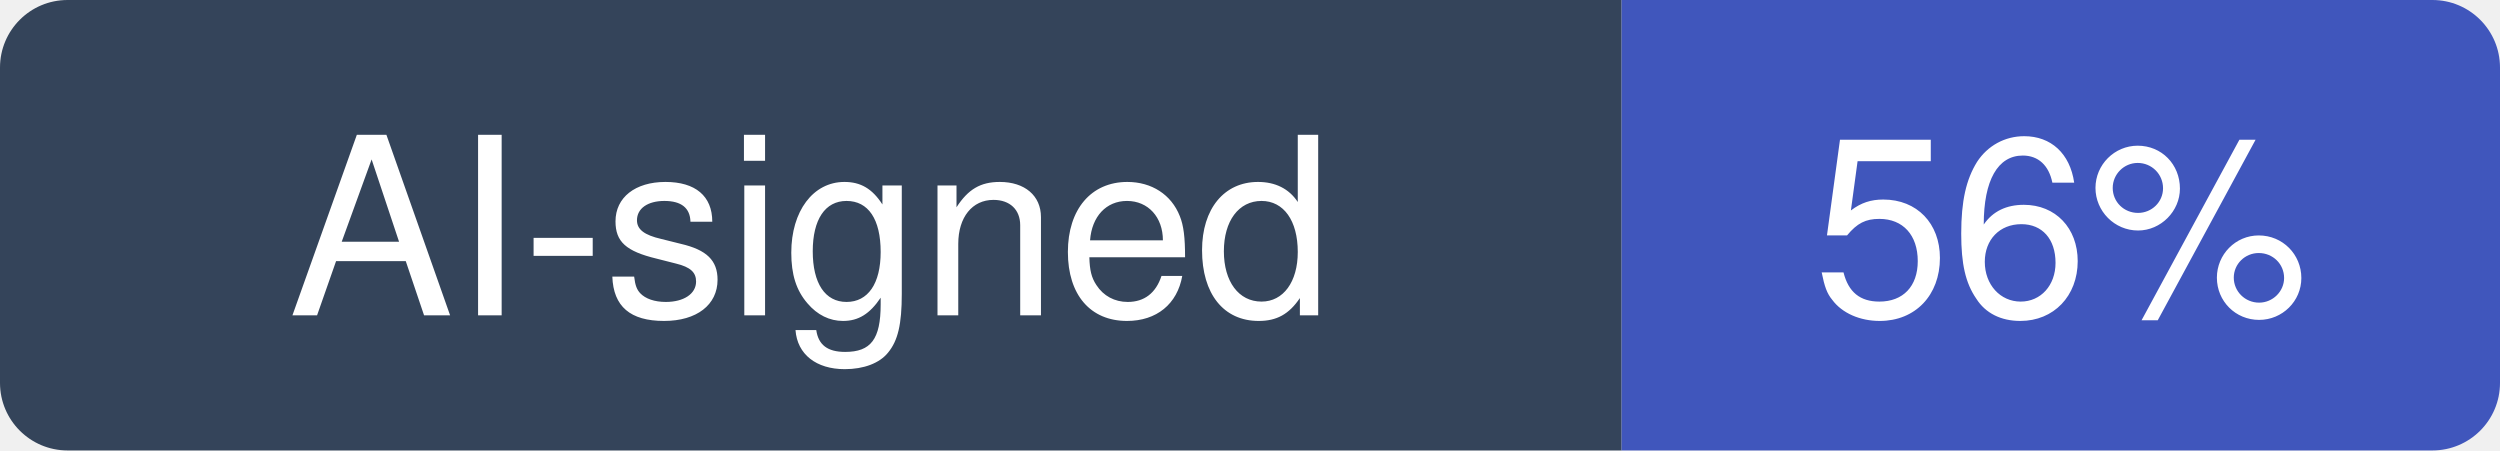
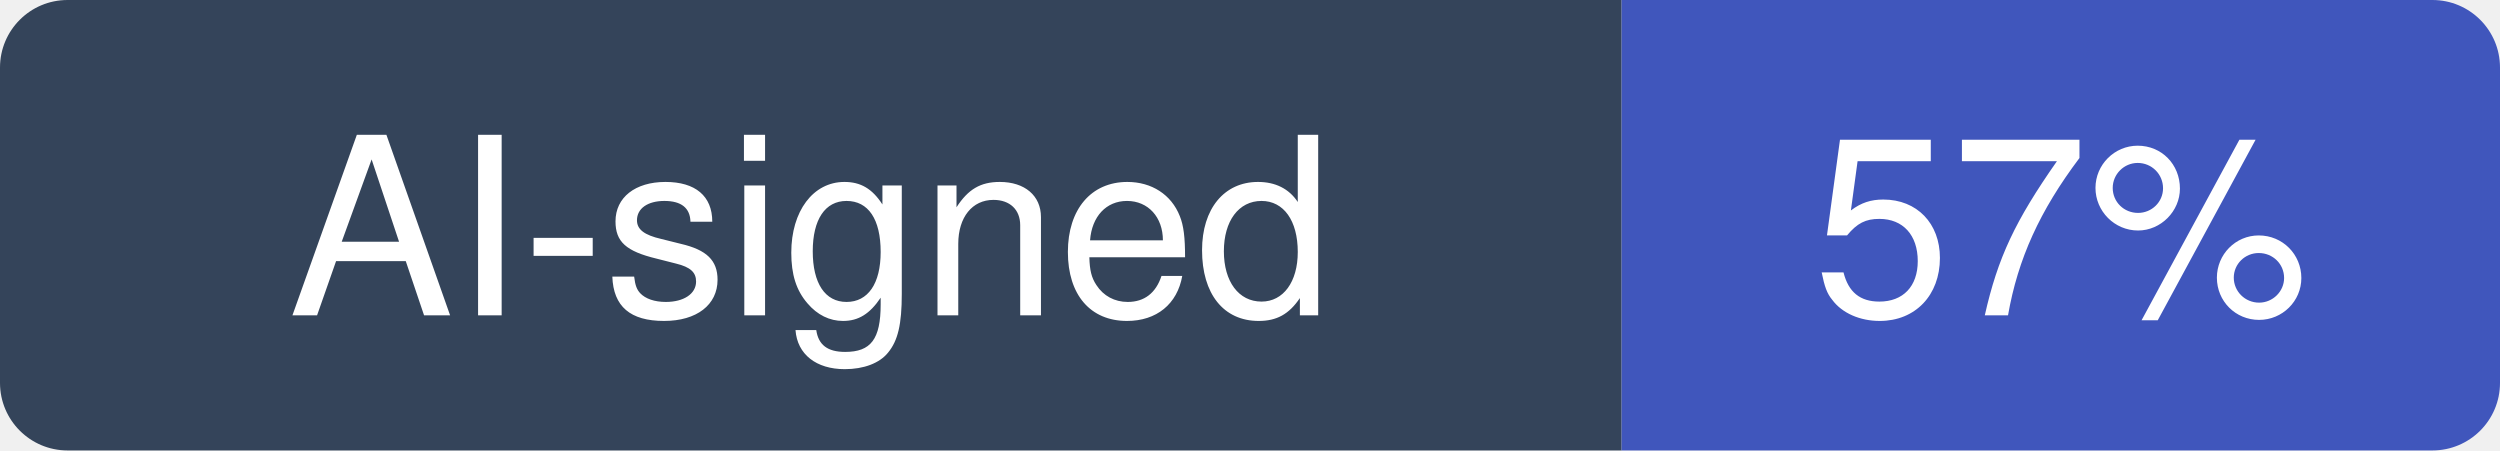
- <svg xmlns="http://www.w3.org/2000/svg" width="111" height="20" viewBox="0 0 111 20" role="img" aria-label="AI-signed: 56% of recent commits in electron/electron">
+ <svg xmlns="http://www.w3.org/2000/svg" width="111" height="20" viewBox="0 0 111 20" role="img" aria-label="AI-signed: 57% of recent commits in electron/electron">
  <clipPath id="hm-r">
    <rect width="111" height="20" rx="3" />
  </clipPath>
  <g clip-path="url(#hm-r)">
    <rect width="72" height="20" fill="#34445A" />
    <rect x="72" width="39" height="20" fill="#4056BC" />
  </g>
  <g fill="#fff" text-anchor="middle" font-family="Verdana, -apple-system, BlinkMacSystemFont, Segoe UI, Helvetica, Arial, Fira Sans, sans-serif" font-size="11">
    <text x="36" y="14">AI-signed</text>
-     <text x="91.5" y="14">56%</text>
+     <text x="91.5" y="14">57%</text>
  </g>
</svg>
